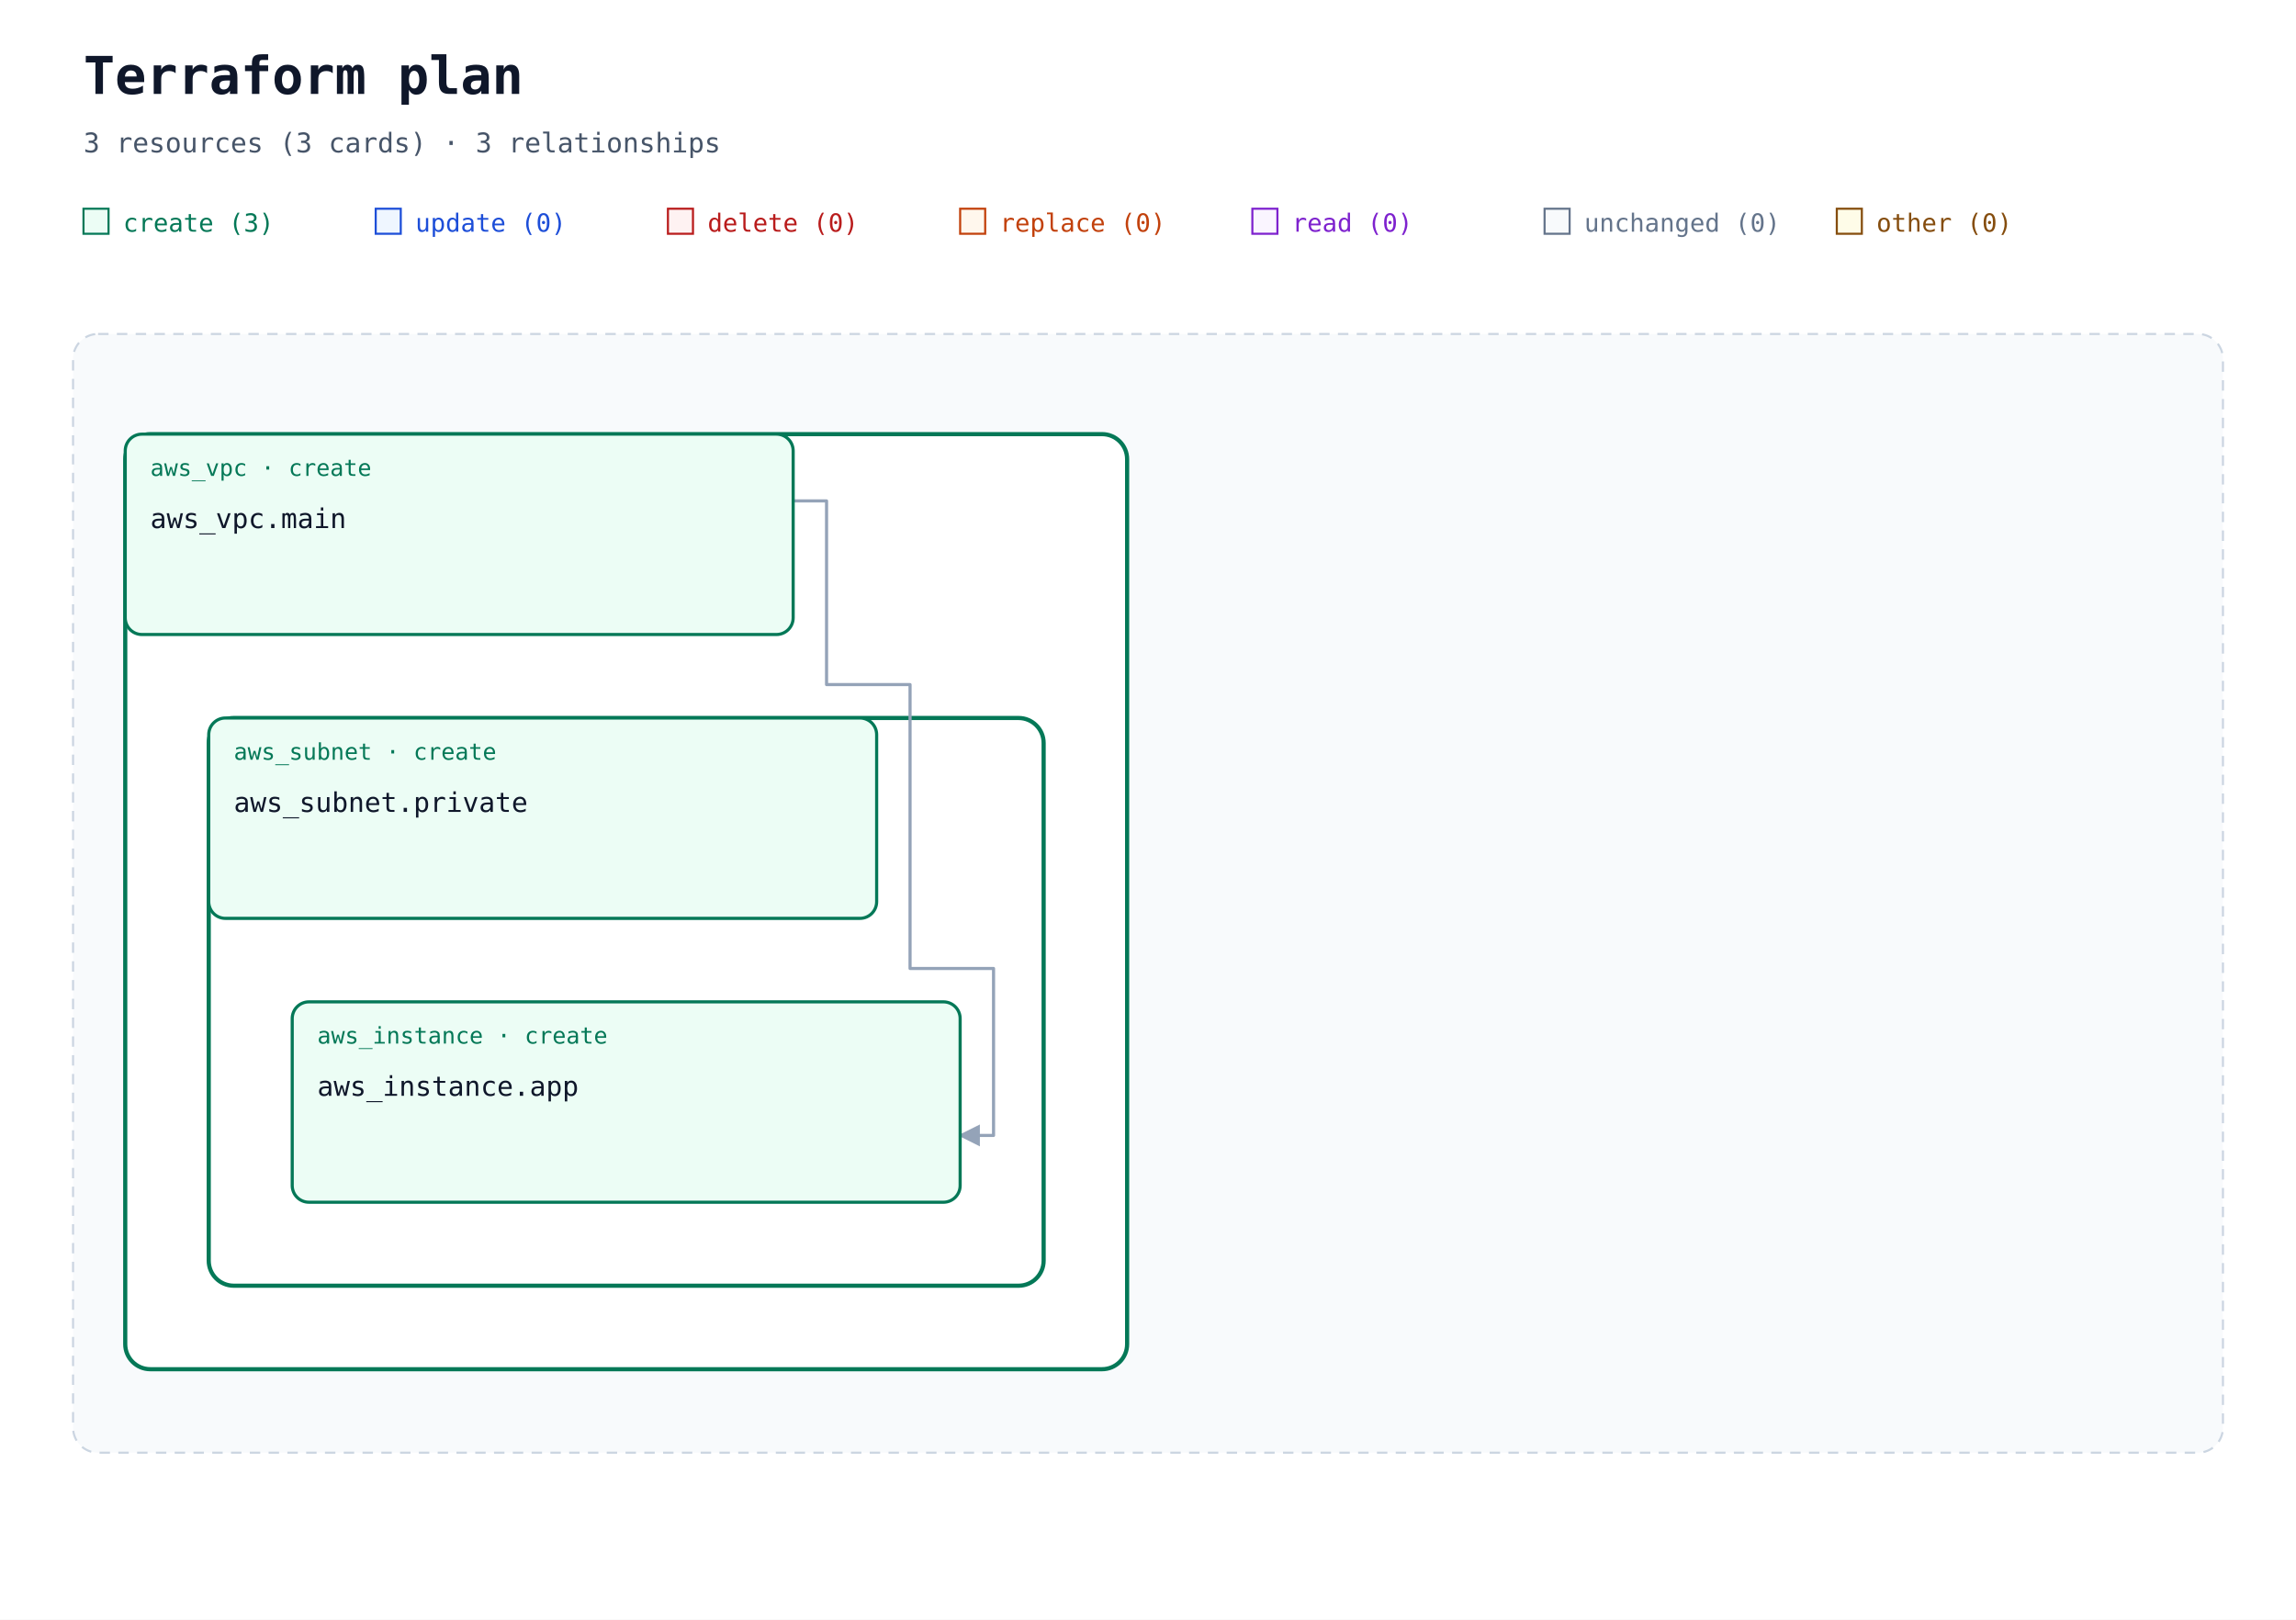
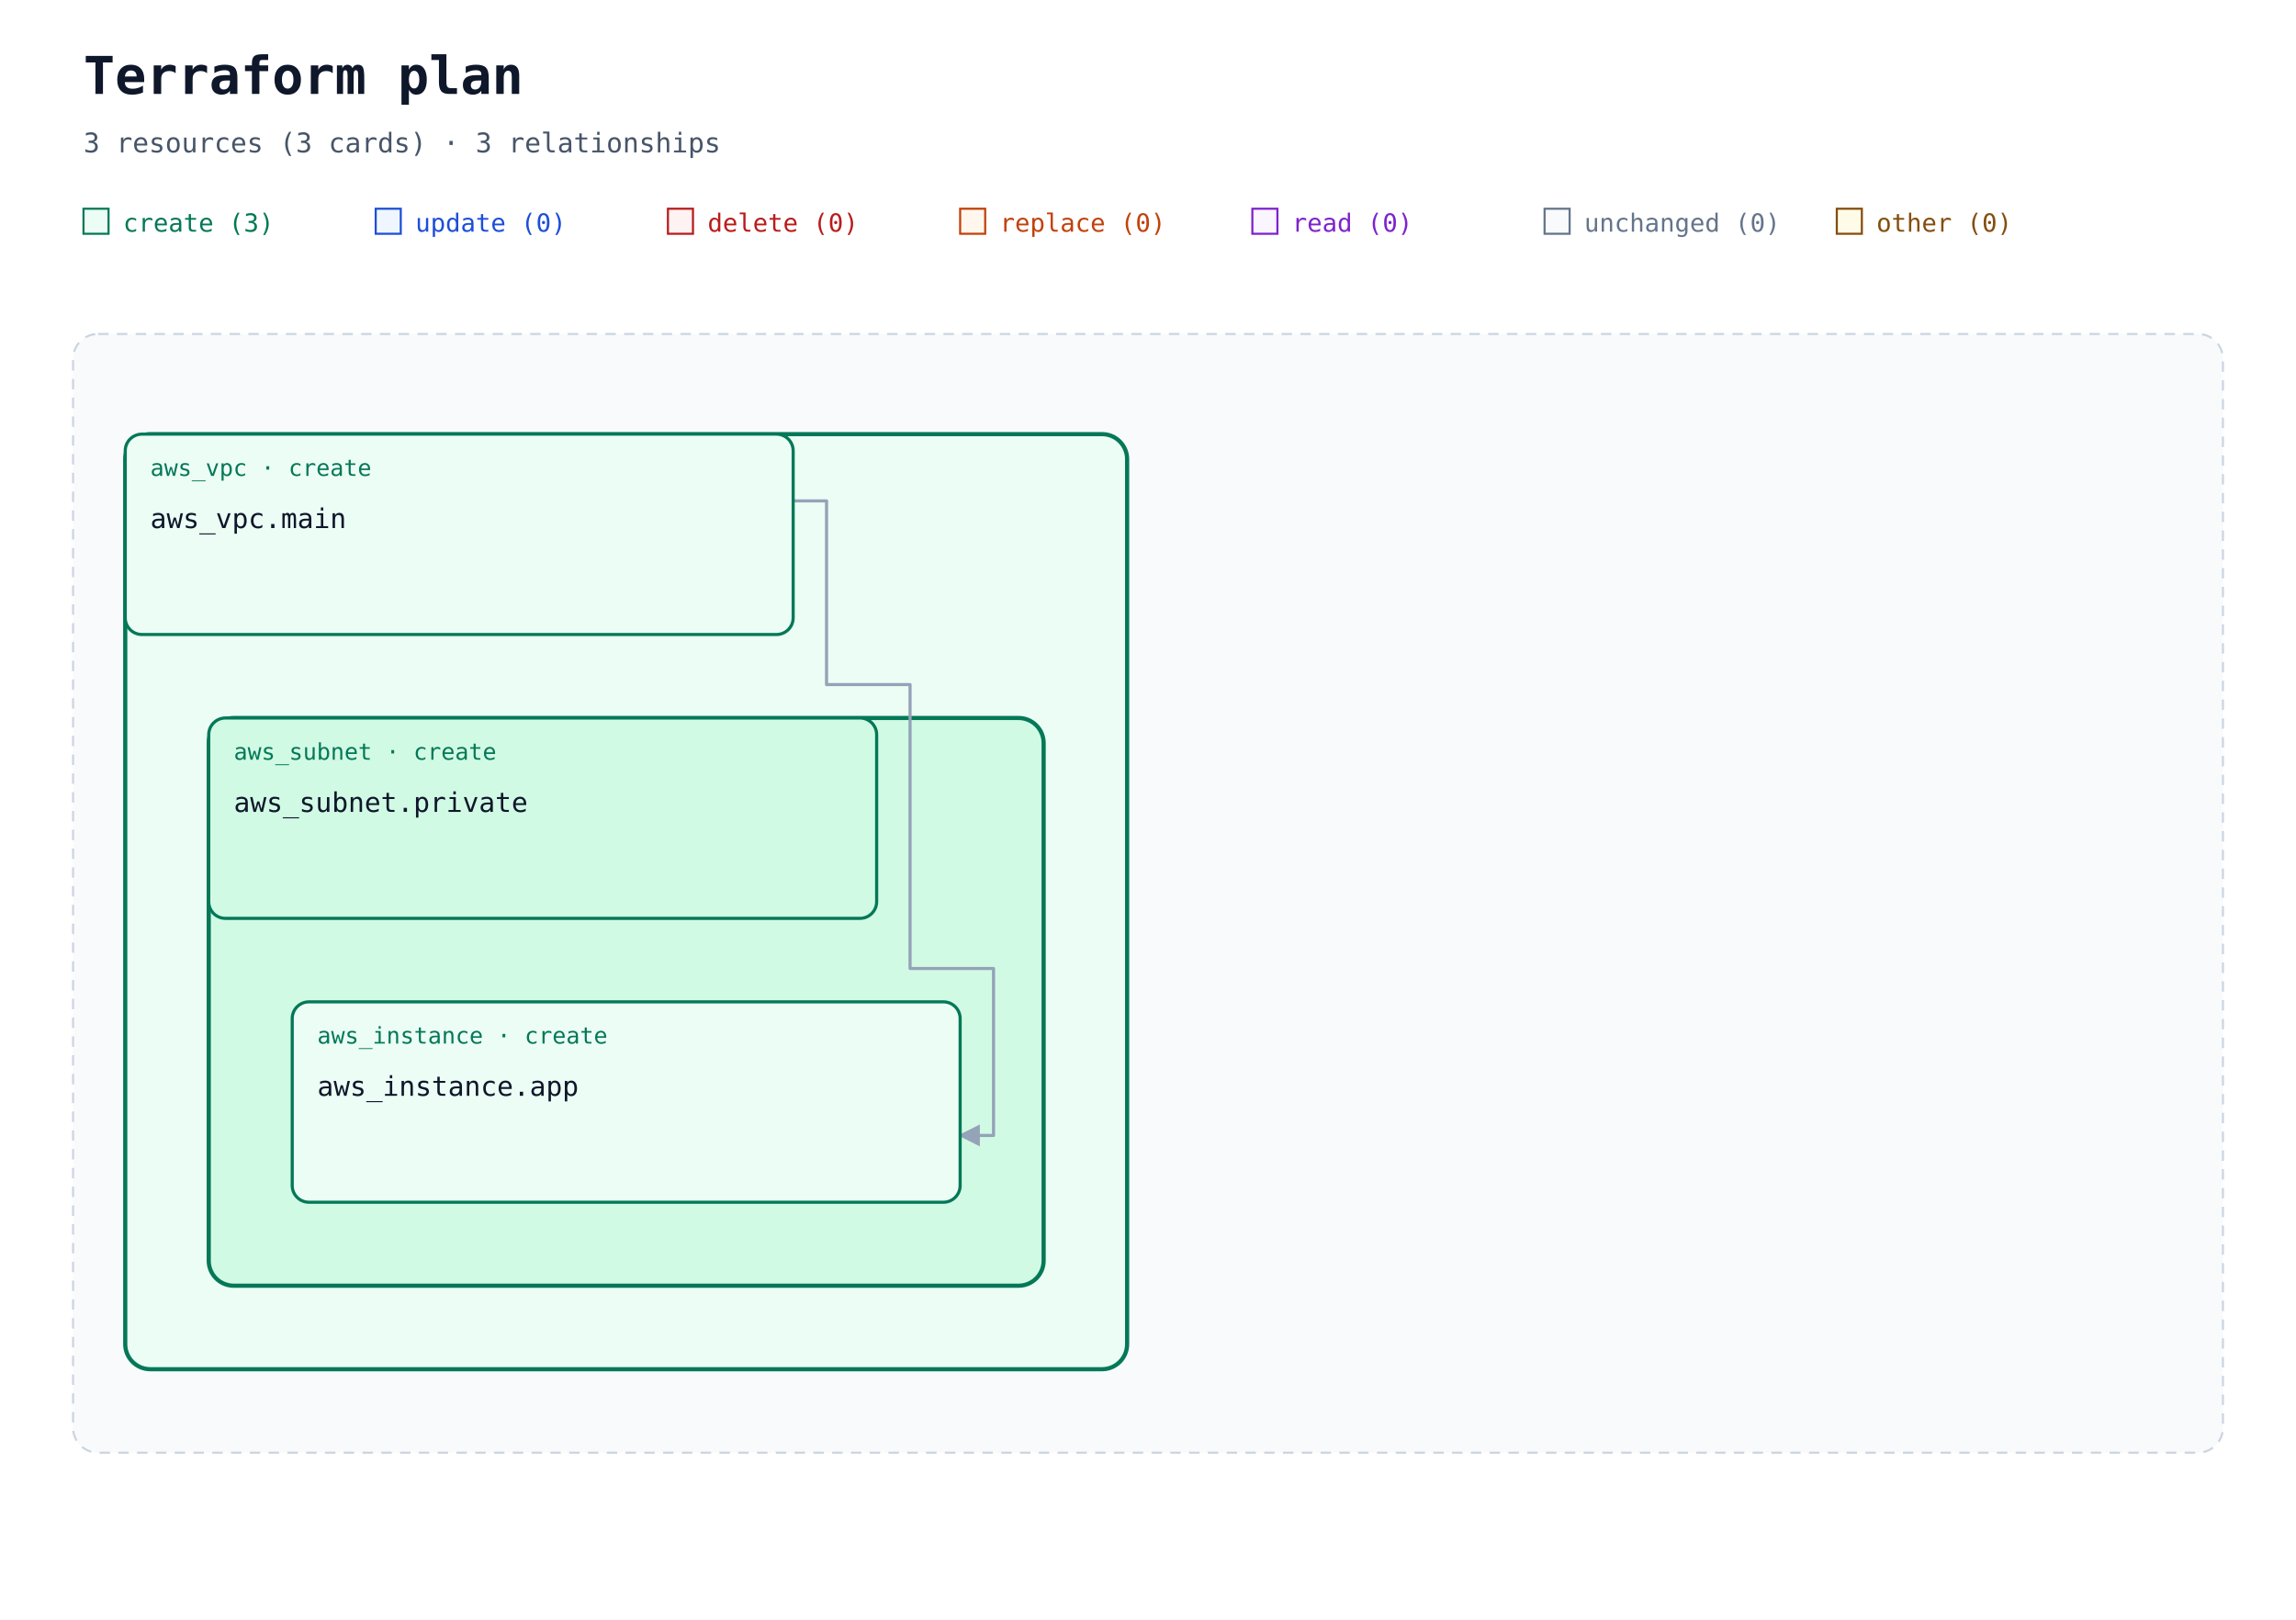
<svg xmlns="http://www.w3.org/2000/svg" width="1100" height="776" viewBox="0 0 1100 776" role="img" aria-labelledby="title description">
  <defs>
    <marker id="arrow" viewBox="0 0 10 10" refX="9" refY="5" markerWidth="7" markerHeight="7" orient="auto-start-reverse">
      <path d="M 0 0 L 10 5 L 0 10 z" fill="#94a3b8" />
    </marker>
  </defs>
  <rect width="100%" height="100%" fill="#ffffff" />
  <g font-family="ui-monospace, SFMono-Regular, Consolas, monospace">
    <text x="40" y="45" font-size="25" font-weight="700" fill="#0f172a">Terraform plan</text>
    <text x="40" y="73" font-size="13" fill="#475569">3 resources (3 cards) · 3 relationships</text>
    <rect x="40" y="100" width="12" height="12" fill="#ecfdf5" stroke="#047857" />
    <text x="59" y="111" font-size="12" fill="#047857">create (3)</text>
    <rect x="180" y="100" width="12" height="12" fill="#eff6ff" stroke="#1d4ed8" />
    <text x="199" y="111" font-size="12" fill="#1d4ed8">update (0)</text>
    <rect x="320" y="100" width="12" height="12" fill="#fef2f2" stroke="#b91c1c" />
    <text x="339" y="111" font-size="12" fill="#b91c1c">delete (0)</text>
    <rect x="460" y="100" width="12" height="12" fill="#fff7ed" stroke="#c2410c" />
    <text x="479" y="111" font-size="12" fill="#c2410c">replace (0)</text>
    <rect x="600" y="100" width="12" height="12" fill="#faf5ff" stroke="#7e22ce" />
    <text x="619" y="111" font-size="12" fill="#7e22ce">read (0)</text>
    <rect x="740" y="100" width="12" height="12" fill="#f8fafc" stroke="#64748b" />
    <text x="759" y="111" font-size="12" fill="#64748b">unchanged (0)</text>
    <rect x="880" y="100" width="12" height="12" fill="#fefce8" stroke="#854d0e" />
    <text x="899" y="111" font-size="12" fill="#854d0e">other (0)</text>
    <rect x="35" y="160" width="1030" height="536" rx="12" fill="#f8fafc" stroke="#cbd5e1" stroke-dasharray="5 4" />
    <text x="52" y="185" font-size="13" font-weight="700" fill="#475569" />
    <g data-container="resource-2">
-       <rect x="60" y="208" width="480" height="448" rx="12" fill="#ffffff" stroke="#047857" stroke-width="2" />
+       <rect x="60" y="208" width="480" height="448" rx="12" fill="#ecfdf5" stroke="#047857" stroke-width="2" />
    </g>
    <g data-container="resource-1">
-       <rect x="100" y="344" width="400" height="272" rx="12" fill="#ffffff" stroke="#047857" stroke-width="2" />
+       <rect x="100" y="344" width="400" height="272" rx="12" fill="#d1fae5" stroke="#047857" stroke-width="2" />
    </g>
    <g data-edge-kind="containment" data-parent="resource-1" data-child="resource-0" />
    <path d="M 380 240 L 396 240 L 396 328 L 436 328 L 436 464 L 476 464 L 476 544 L 460 544 " fill="none" stroke="#94a3b8" stroke-width="1.5" stroke-linejoin="round" marker-end="url(#arrow)" />
    <g data-edge-kind="containment" data-parent="resource-2" data-child="resource-1" />
    <g id="resource-0">
      <rect x="140" y="480" width="320" height="96" rx="8" fill="#ecfdf5" stroke="#047857" stroke-width="1.5" />
      <text x="152" y="500" font-size="11" fill="#047857">aws_instance · create</text>
      <text x="152" y="525" font-size="13" fill="#0f172a">aws_instance.app</text>
      <text x="152" y="564" font-size="10" fill="#64748b" />
    </g>
    <g id="resource-1">
-       <rect x="100" y="344" width="320" height="96" rx="8" fill="#ecfdf5" stroke="#047857" stroke-width="1.5" />
+       <rect x="100" y="344" width="320" height="96" rx="8" fill="#d1fae5" stroke="#047857" stroke-width="1.5" />
      <text x="112" y="364" font-size="11" fill="#047857">aws_subnet · create</text>
      <text x="112" y="389" font-size="13" fill="#0f172a">aws_subnet.private</text>
      <text x="112" y="428" font-size="10" fill="#64748b" />
    </g>
    <g id="resource-2">
      <rect x="60" y="208" width="320" height="96" rx="8" fill="#ecfdf5" stroke="#047857" stroke-width="1.5" />
      <text x="72" y="228" font-size="11" fill="#047857">aws_vpc · create</text>
      <text x="72" y="253" font-size="13" fill="#0f172a">aws_vpc.main</text>
      <text x="72" y="292" font-size="10" fill="#64748b" />
    </g>
  </g>
</svg>
